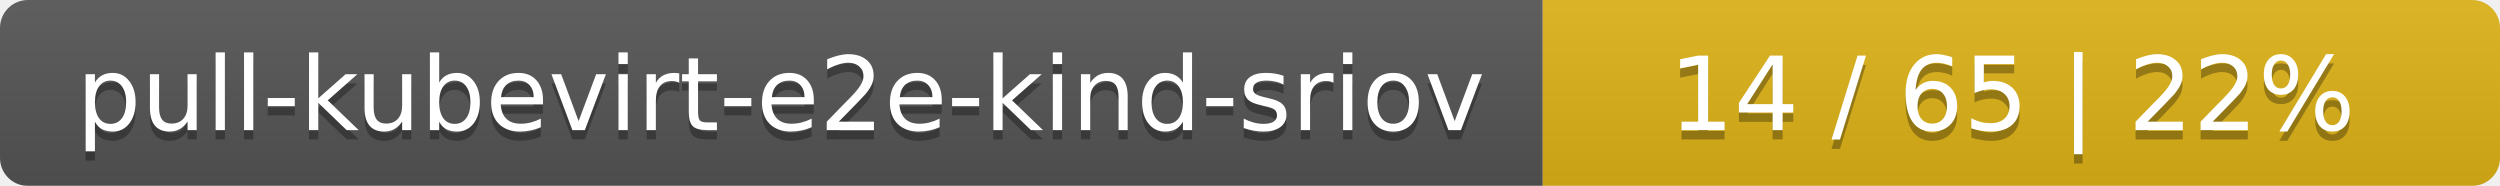
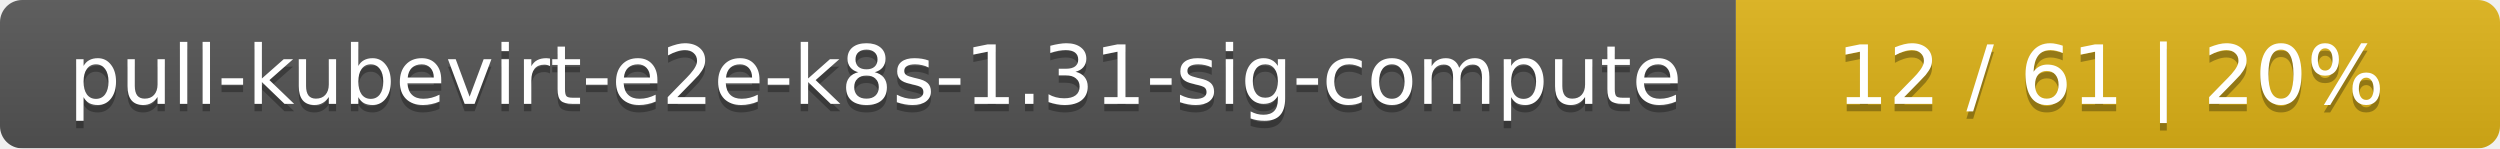
- <svg xmlns="http://www.w3.org/2000/svg" width="269" height="20">
+ <svg xmlns="http://www.w3.org/2000/svg" width="337" height="20">
  <linearGradient id="smooth" x2="0" y2="100%">
    <stop offset="0" stop-color="#bbb" stop-opacity=".1" />
    <stop offset="1" stop-opacity=".1" />
  </linearGradient>
  <mask id="round">
-     <rect width="269" height="20" rx="3" fill="#fff" />
+     <rect width="337" height="20" rx="3" fill="#fff" />
  </mask>
  <g mask="url(#round)">
-     <rect width="166" height="20" fill="#555" />
-     <rect x="166" width="103" height="20" fill="#dfb317" />
-     <rect width="269" height="20" fill="url(#smooth)" />
+     <rect width="234" height="20" fill="#555" />
+     <rect x="234" width="103" height="20" fill="#dfb317" />
+     <rect width="337" height="20" fill="url(#smooth)" />
  </g>
  <g fill="#fff" text-anchor="middle" font-family="DejaVu Sans,Verdana,Geneva,sans-serif" font-size="11">
-     <text x="84" y="15" fill="#010101" fill-opacity=".3">pull-kubevirt-e2e-kind-sriov</text>
-     <text x="84" y="14">pull-kubevirt-e2e-kind-sriov</text>
-     <text x="216.5" y="15" fill="#010101" fill-opacity=".3">14 / 65    |    22%</text>
-     <text x="216.5" y="14">14 / 65    |    22%</text>
+     <text x="118" y="15" fill="#010101" fill-opacity=".3">pull-kubevirt-e2e-k8s-1.31-sig-compute</text>
+     <text x="118" y="14">pull-kubevirt-e2e-k8s-1.31-sig-compute</text>
+     <text x="284.5" y="15" fill="#010101" fill-opacity=".3">12 / 61    |    20%</text>
+     <text x="284.5" y="14">12 / 61    |    20%</text>
  </g>
</svg>
